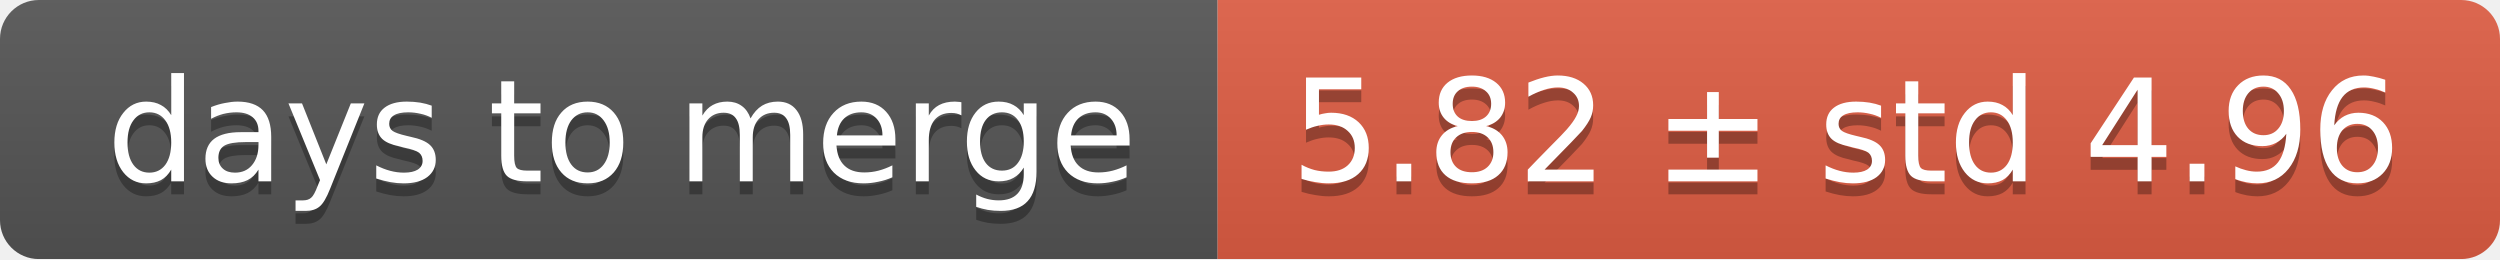
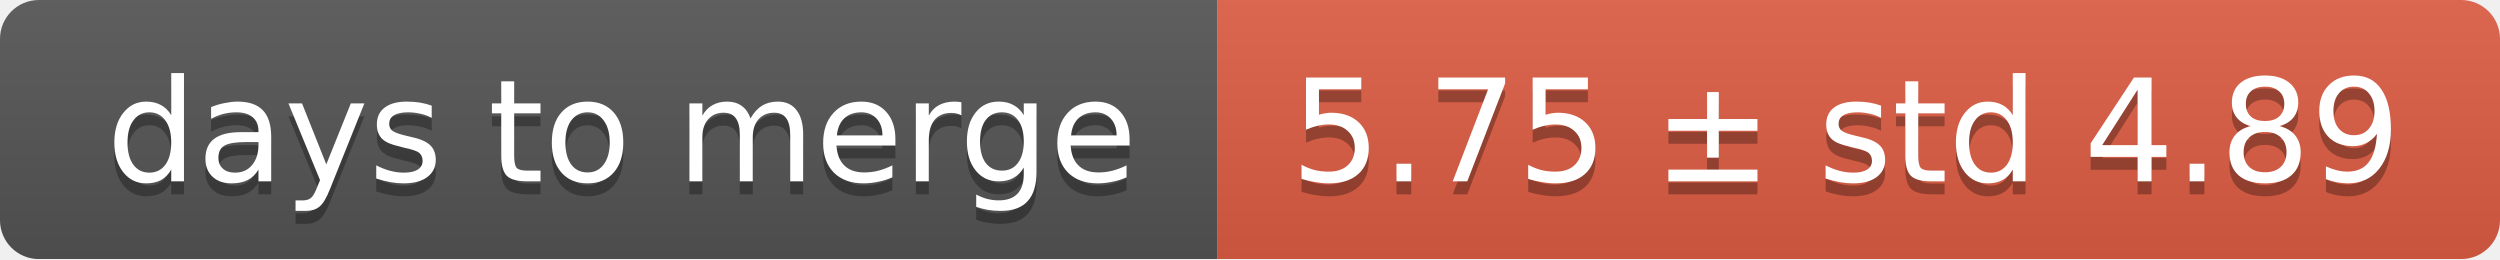
<svg xmlns="http://www.w3.org/2000/svg" width="193" height="20">
  <linearGradient id="smooth" x2="0" y2="100%">
    <stop offset="0" stop-color="#bbb" stop-opacity=".1" />
    <stop offset="1" stop-opacity=".1" />
  </linearGradient>
  <mask id="round">
    <rect width="193" height="20" rx="3" fill="#fff" />
  </mask>
  <g mask="url(#round)">
    <rect width="94" height="20" fill="#555" />
    <rect x="94" width="99" height="20" fill="#e05d44" />
    <rect width="193" height="20" fill="url(#smooth)" />
  </g>
  <g fill="#fff" text-anchor="middle" font-family="DejaVu Sans,Verdana,Geneva,sans-serif" font-size="11">
    <text x="48" y="15" fill="#010101" fill-opacity=".3">days to merge</text>
    <text x="48" y="14">days to merge</text>
-     <text x="142.5" y="15" fill="#010101" fill-opacity=".3">5.82 ± std 4.96</text>
-     <text x="142.5" y="14">5.82 ± std 4.96</text>
+     <text x="142.5" y="15" fill="#010101" fill-opacity=".3">5.75 ± std 4.89</text>
+     <text x="142.5" y="14">5.75 ± std 4.89</text>
  </g>
</svg>
